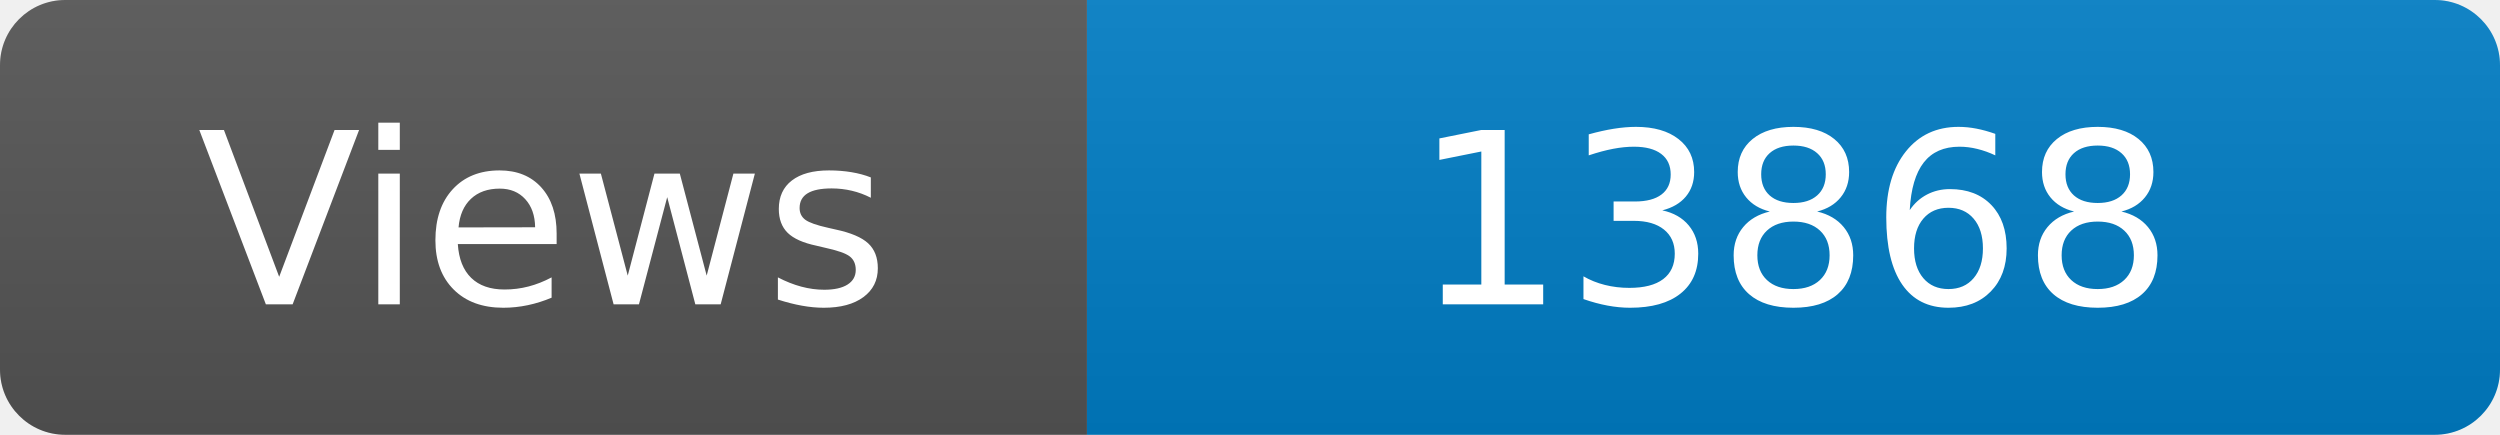
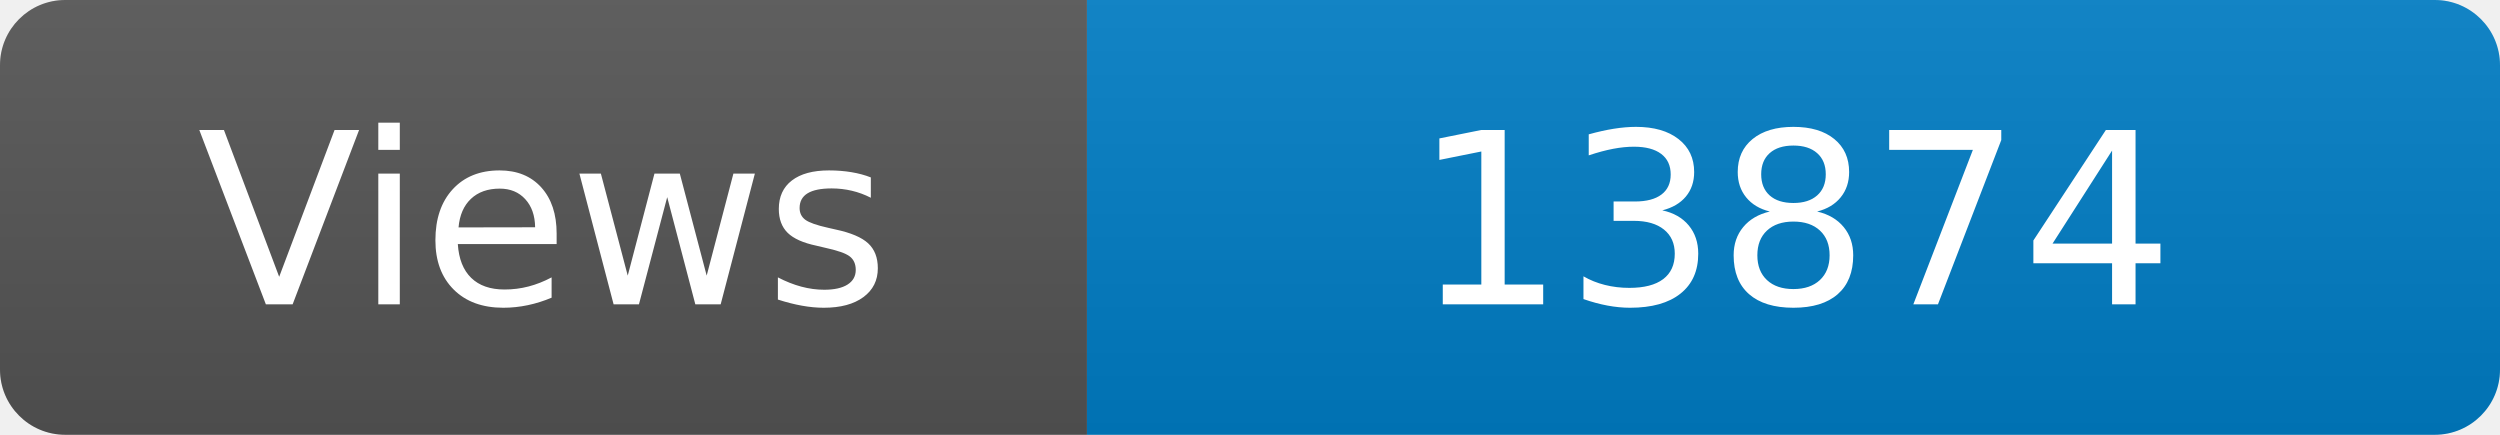
<svg xmlns="http://www.w3.org/2000/svg" width="115" height="20" role="img" aria-label="Maintained?: yes">
  <linearGradient id="s" x2="0" y2="100%">
    <stop offset="0" stop-color="#bbb" stop-opacity=".1" />
    <stop offset="1" stop-opacity=".1" />
  </linearGradient>
  <clipPath id="r">
    <rect width="115" height="20" rx="3" fill="#fff" />
  </clipPath>
  <g clip-path="url(#r)">
    <rect width="50" height="20" fill="#555" />
    <rect x="50" width="160" height="20" fill="#007ec6" />
    <rect width="115" height="20" fill="url(#s)" />
  </g>
  <g fill="#fff" text-anchor="middle" font-family="Verdana,Geneva,DejaVu Sans,sans-serif" font-size="110">
    <text x="250" y="140" transform="scale(.1)" fill="#fff">Views</text>
-     <text x="825" y="140" transform="scale(.1)" fill="#fff">13868</text>
+     <text x="825" y="140" transform="scale(.1)" fill="#fff">13874</text>
  </g>
</svg>
